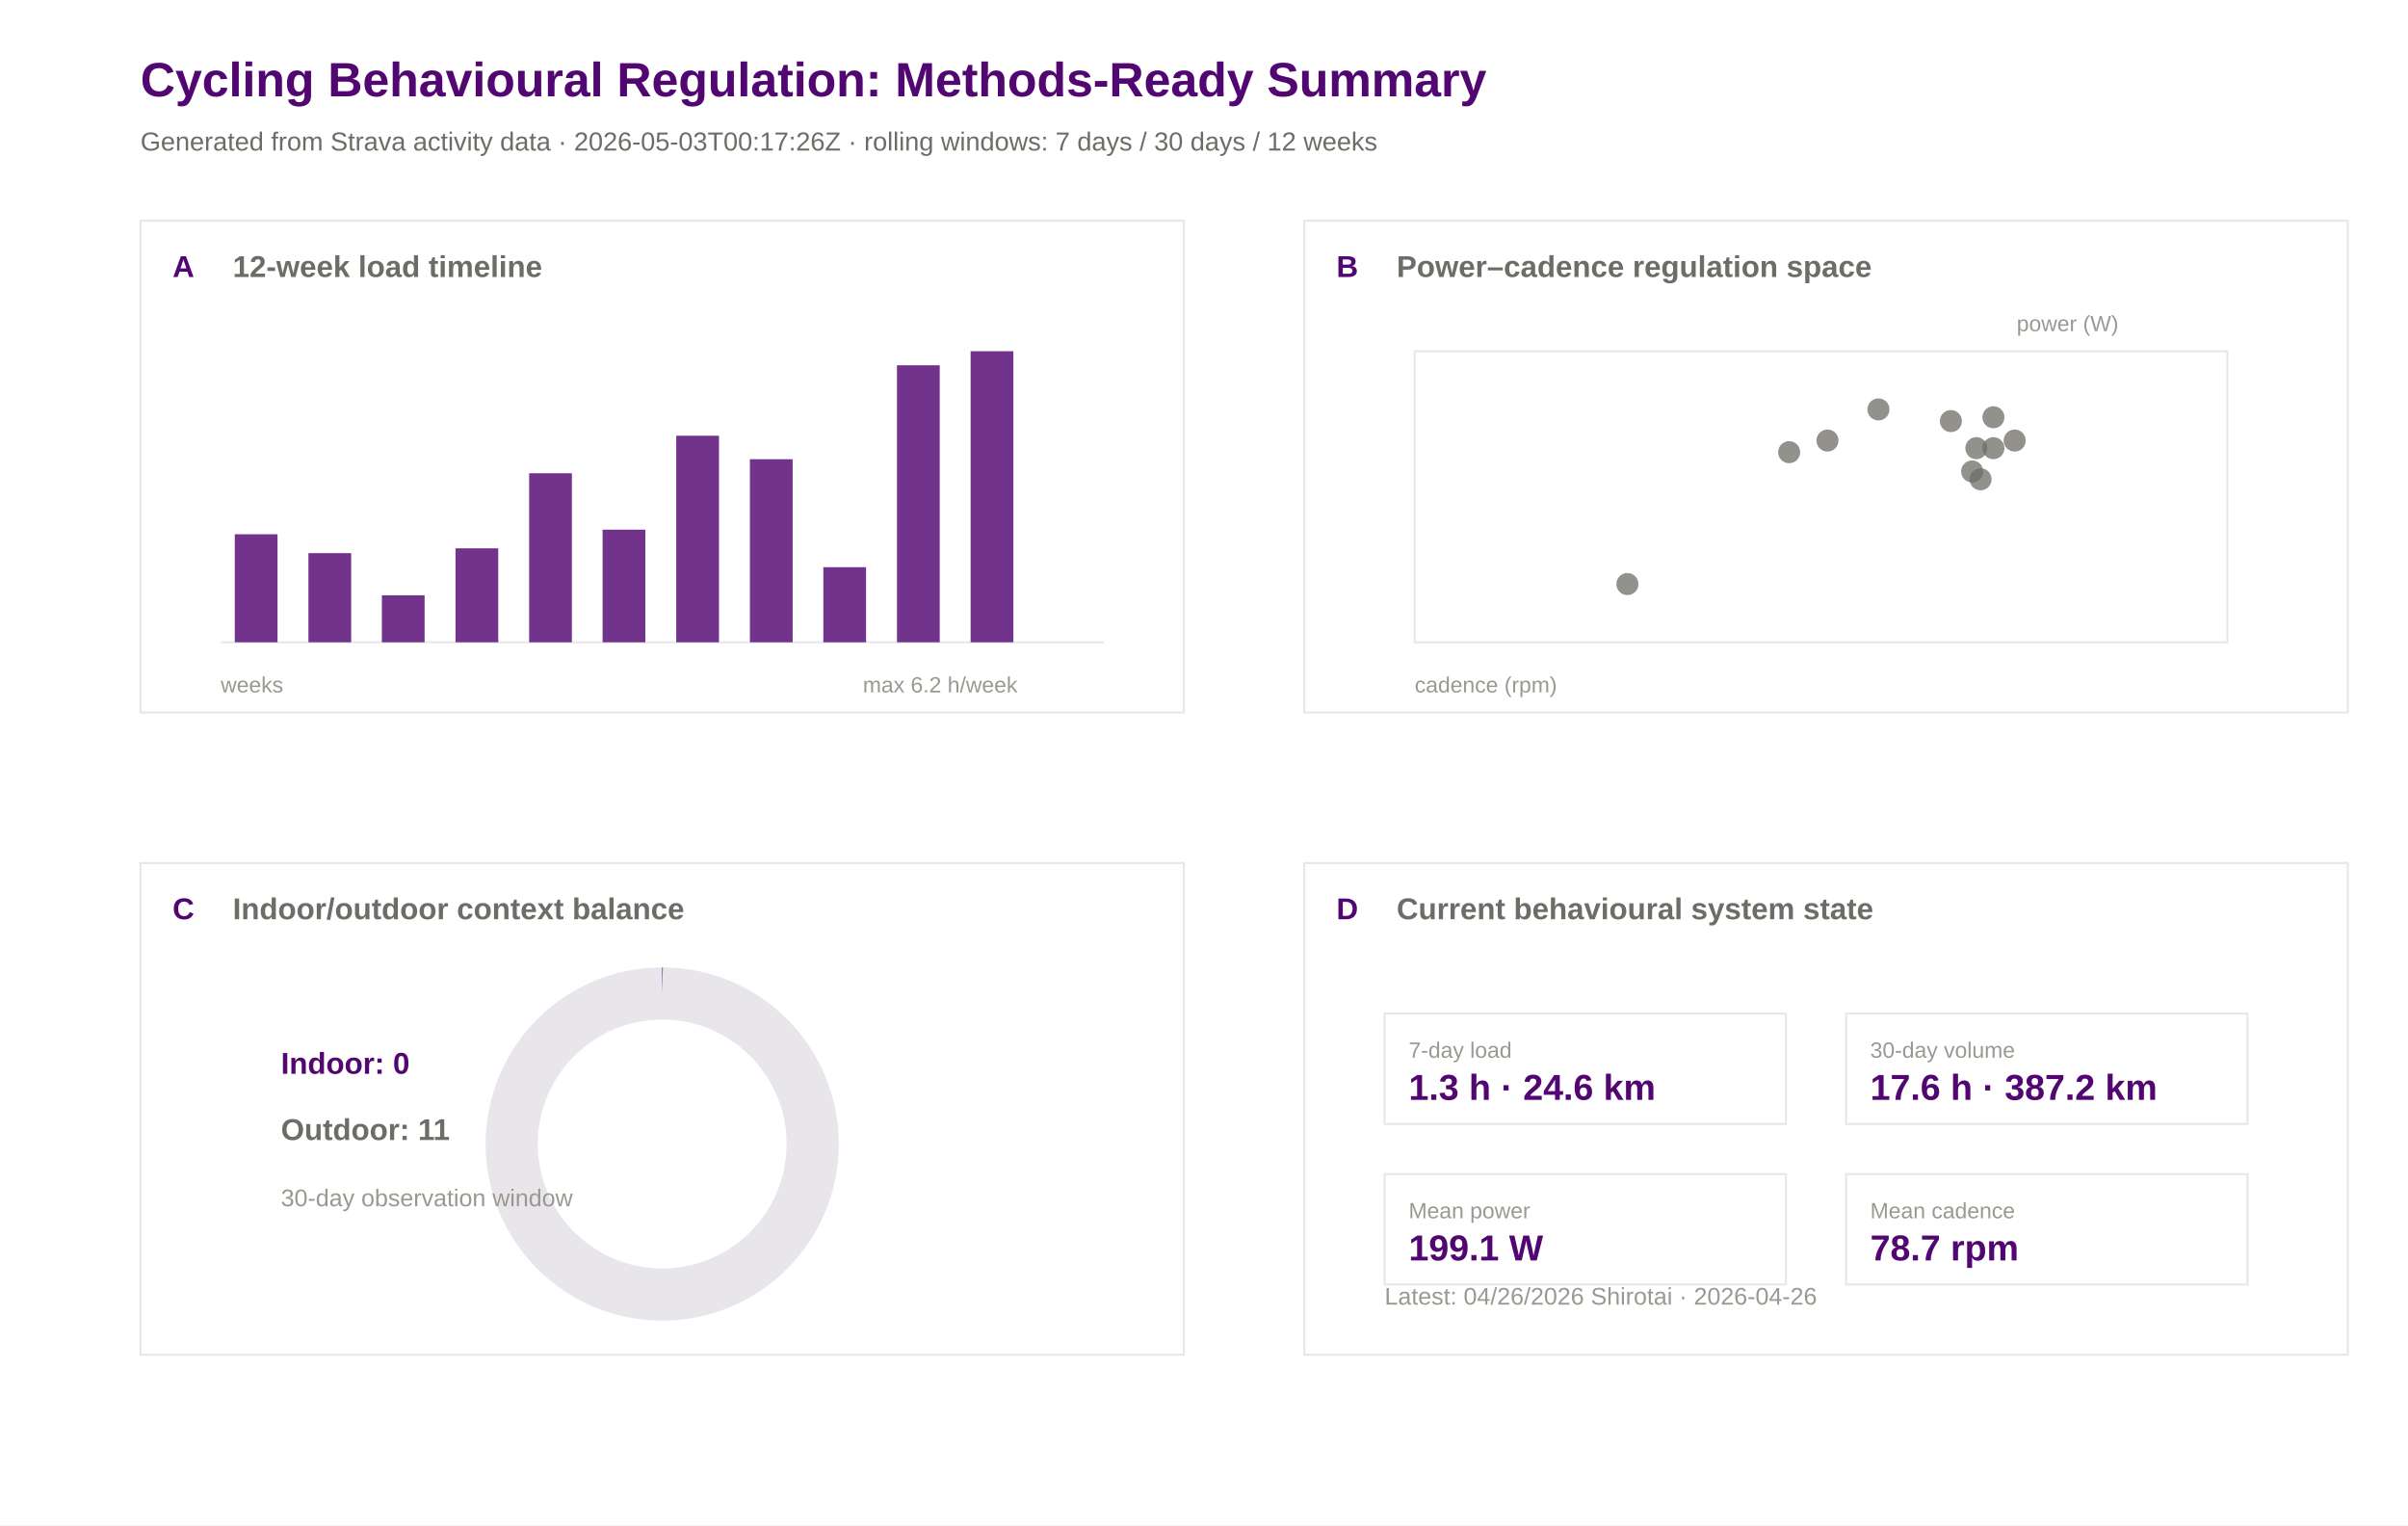
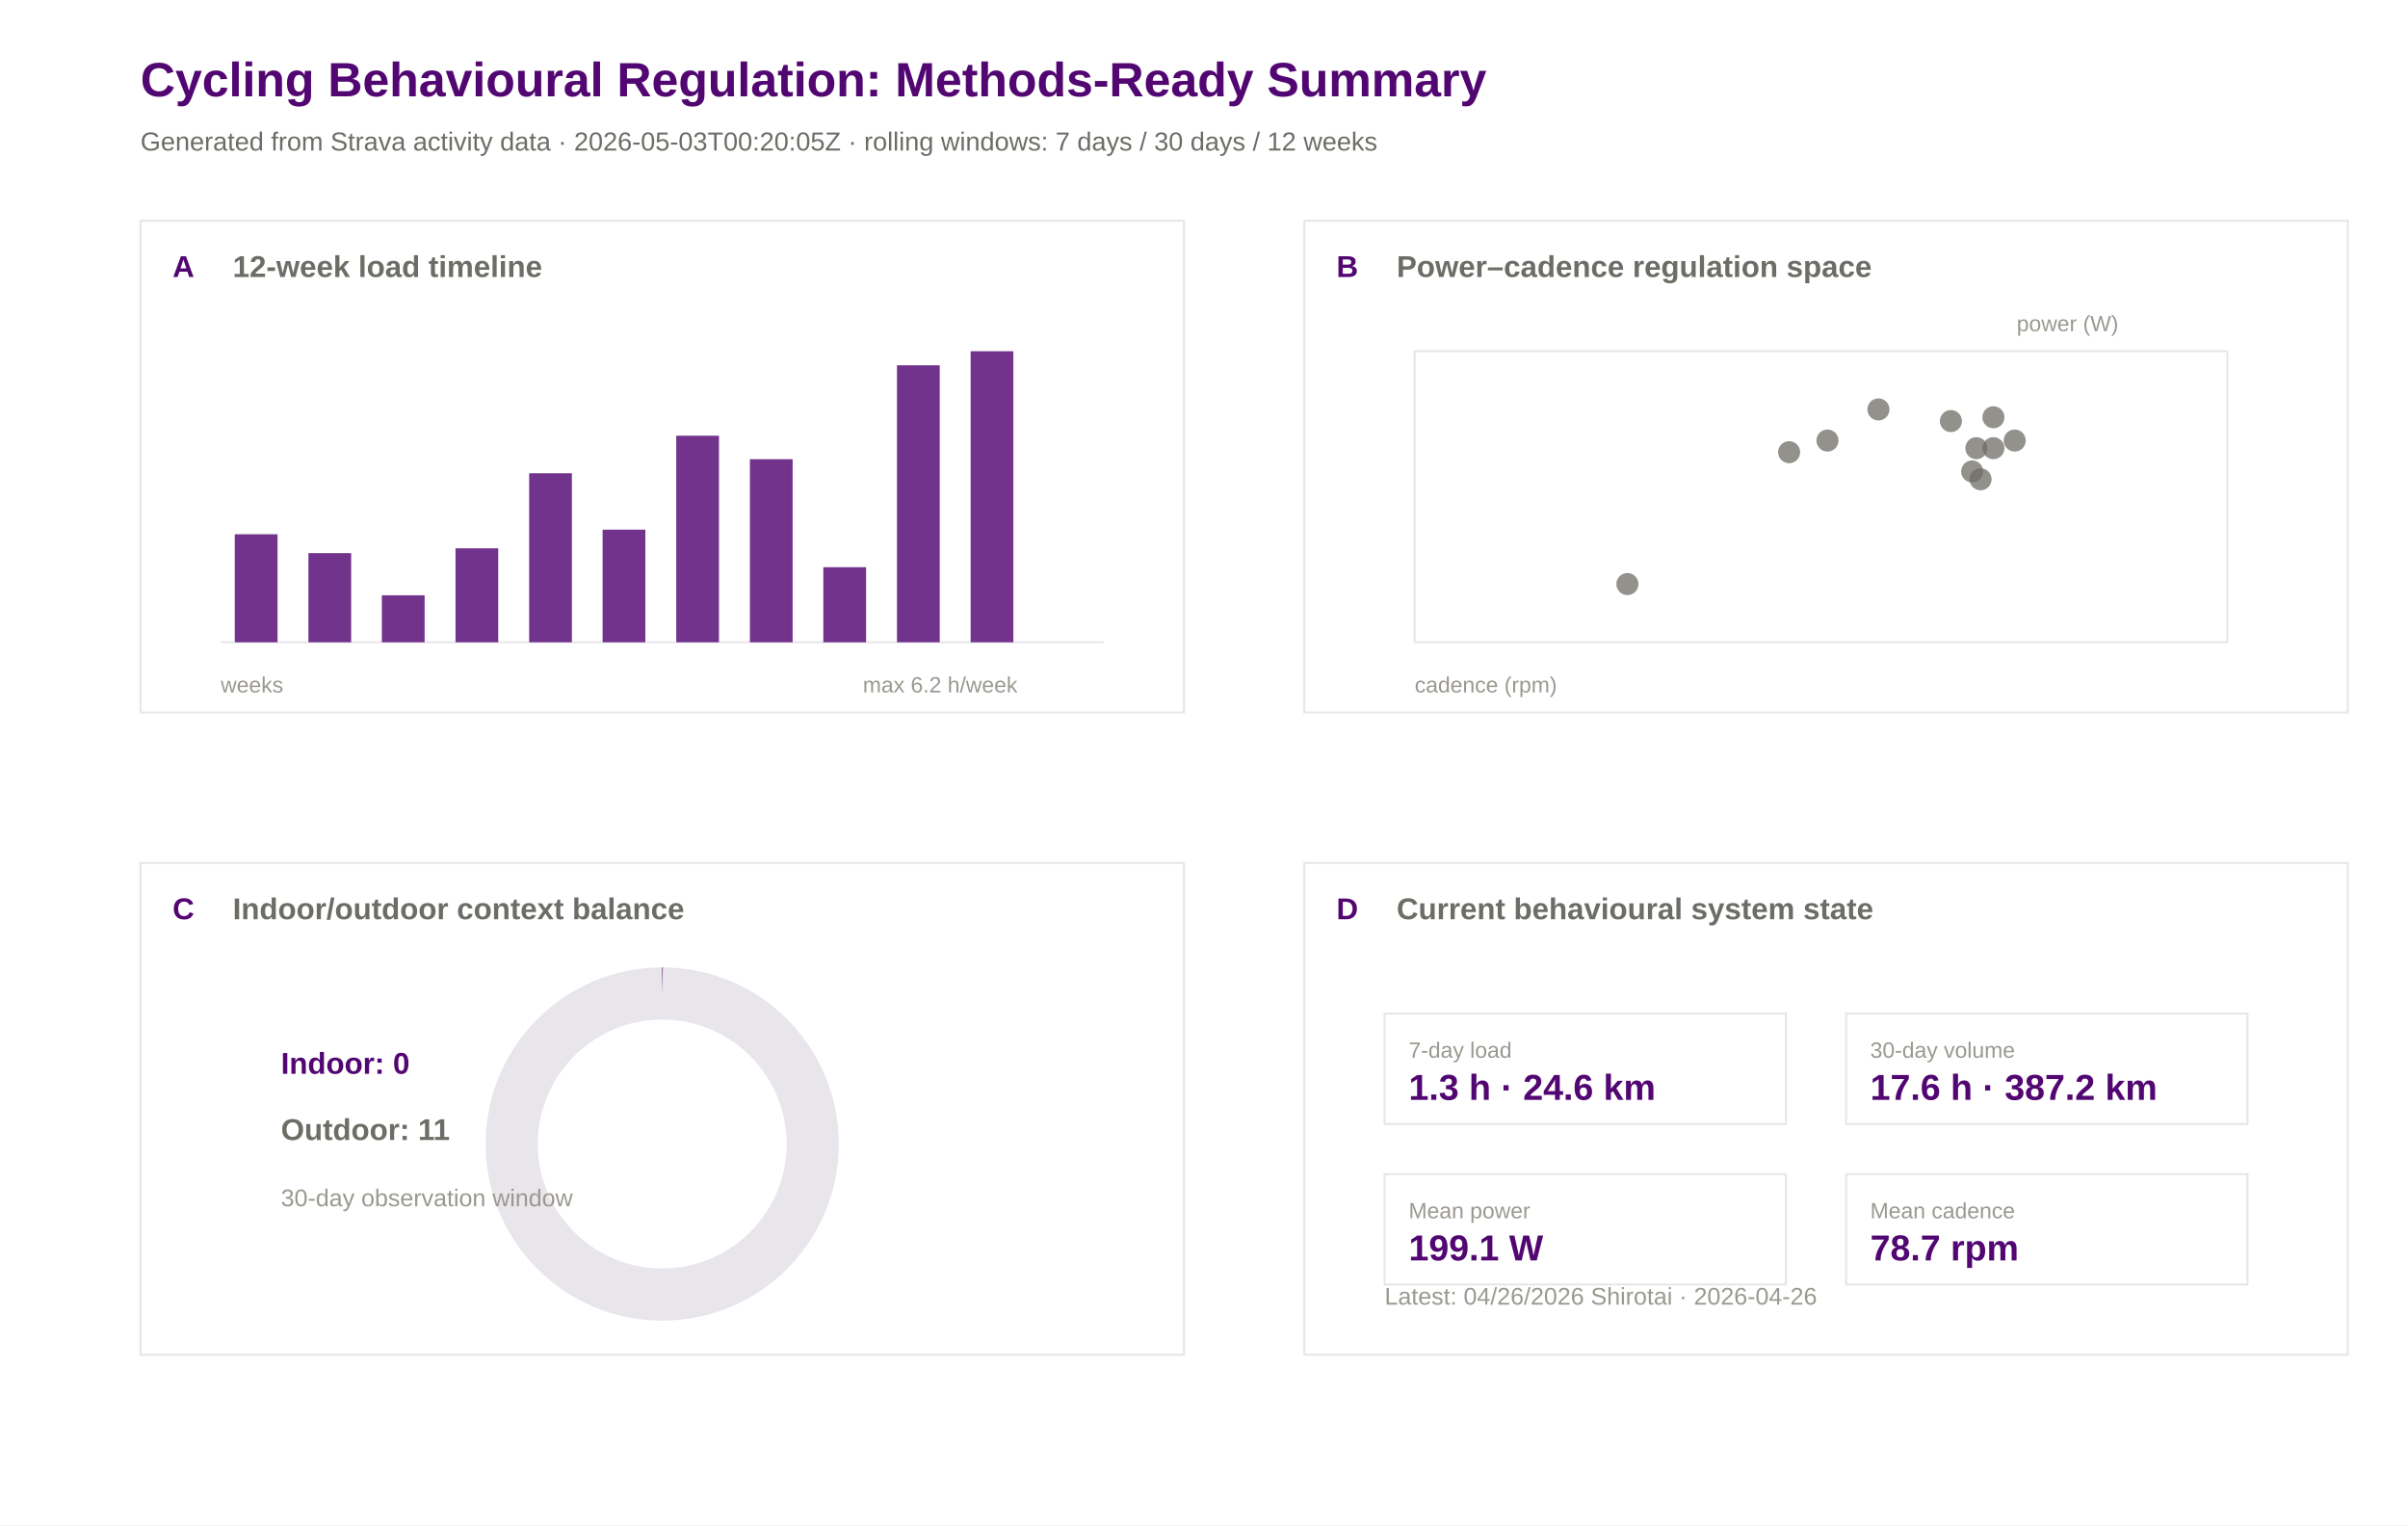
<svg xmlns="http://www.w3.org/2000/svg" width="1200" height="760" viewBox="0 0 1200 760">
  <rect width="100%" height="100%" fill="#ffffff" />
  <text x="70.0" y="48.0" font-family="Arial" font-size="24" font-weight="600" fill="#520671">Cycling Behavioural Regulation: Methods-Ready Summary</text>
-   <text x="70.0" y="75.0" font-family="Arial" font-size="13" font-weight="400" fill="#6e6c66">Generated from Strava activity data · 2026-05-03T00:17:26Z · rolling windows: 7 days / 30 days / 12 weeks</text>
+   <text x="70.0" y="75.0" font-family="Arial" font-size="13" font-weight="400" fill="#6e6c66">Generated from Strava activity data · 2026-05-03T00:20:05Z · rolling windows: 7 days / 30 days / 12 weeks</text>
  <rect x="70" y="110" width="520" height="245" fill="#ffffff" stroke="#e8e5eb" stroke-width="1" />
  <text x="86.0" y="138.0" font-family="Arial" font-size="15" font-weight="600" fill="#520671">A</text>
  <text x="116.0" y="138.0" font-family="Arial" font-size="15" font-weight="600" fill="#6e6c66">12-week load timeline</text>
  <rect x="650" y="110" width="520" height="245" fill="#ffffff" stroke="#e8e5eb" stroke-width="1" />
  <text x="666.0" y="138.0" font-family="Arial" font-size="15" font-weight="600" fill="#520671">B</text>
  <text x="696.0" y="138.0" font-family="Arial" font-size="15" font-weight="600" fill="#6e6c66">Power–cadence regulation space</text>
  <rect x="70" y="430" width="520" height="245" fill="#ffffff" stroke="#e8e5eb" stroke-width="1" />
  <text x="86.0" y="458.0" font-family="Arial" font-size="15" font-weight="600" fill="#520671">C</text>
  <text x="116.0" y="458.0" font-family="Arial" font-size="15" font-weight="600" fill="#6e6c66">Indoor/outdoor context balance</text>
  <rect x="650" y="430" width="520" height="245" fill="#ffffff" stroke="#e8e5eb" stroke-width="1" />
  <text x="666.0" y="458.0" font-family="Arial" font-size="15" font-weight="600" fill="#520671">D</text>
  <text x="696.0" y="458.0" font-family="Arial" font-size="15" font-weight="600" fill="#6e6c66">Current behavioural system state</text>
  <line x1="110" y1="320" x2="550" y2="320" stroke="#e8e5eb" />
  <rect x="117.0" y="266.2" width="21.3" height="53.8" fill="#520671" opacity="0.82" />
  <rect x="153.7" y="275.6" width="21.3" height="44.4" fill="#520671" opacity="0.82" />
  <rect x="190.3" y="296.6" width="21.3" height="23.4" fill="#520671" opacity="0.82" />
  <rect x="227.0" y="273.2" width="21.3" height="46.8" fill="#520671" opacity="0.82" />
  <rect x="263.7" y="235.8" width="21.3" height="84.2" fill="#520671" opacity="0.82" />
  <rect x="300.3" y="263.9" width="21.3" height="56.1" fill="#520671" opacity="0.82" />
  <rect x="337.0" y="217.1" width="21.3" height="102.9" fill="#520671" opacity="0.82" />
  <rect x="373.7" y="228.8" width="21.3" height="91.2" fill="#520671" opacity="0.82" />
  <rect x="410.3" y="282.6" width="21.3" height="37.4" fill="#520671" opacity="0.82" />
  <rect x="447.0" y="182.0" width="21.3" height="138.0" fill="#520671" opacity="0.82" />
  <rect x="483.7" y="175.0" width="21.3" height="145.0" fill="#520671" opacity="0.82" />
  <rect x="520.3" y="320.0" width="21.3" height="0.0" fill="#520671" opacity="0.82" />
  <text x="110.0" y="345.0" font-family="Arial" font-size="11" font-weight="400" fill="#9a9890">weeks</text>
  <text x="430.0" y="345.0" font-family="Arial" font-size="11" font-weight="400" fill="#9a9890">max 6.2 h/week</text>
  <rect x="705" y="175" width="405" height="145" fill="#ffffff" stroke="#e8e5eb" />
  <circle cx="987.0" cy="238.8" r="5.5" fill="#6e6c66" opacity="0.75" />
  <circle cx="910.7" cy="219.5" r="5.5" fill="#6e6c66" opacity="0.75" />
  <circle cx="972.2" cy="209.8" r="5.5" fill="#6e6c66" opacity="0.75" />
  <circle cx="993.4" cy="223.3" r="5.5" fill="#6e6c66" opacity="0.75" />
  <circle cx="1004.0" cy="219.5" r="5.5" fill="#6e6c66" opacity="0.75" />
  <circle cx="984.9" cy="223.3" r="5.5" fill="#6e6c66" opacity="0.75" />
  <circle cx="993.4" cy="207.9" r="5.5" fill="#6e6c66" opacity="0.75" />
  <circle cx="811.0" cy="291.0" r="5.5" fill="#6e6c66" opacity="0.75" />
  <circle cx="982.8" cy="234.9" r="5.5" fill="#6e6c66" opacity="0.75" />
  <circle cx="891.6" cy="225.3" r="5.5" fill="#6e6c66" opacity="0.75" />
  <circle cx="936.1" cy="204.0" r="5.5" fill="#6e6c66" opacity="0.75" />
  <text x="705.0" y="345.0" font-family="Arial" font-size="11" font-weight="400" fill="#9a9890">cadence (rpm)</text>
  <text x="1005.0" y="165.0" font-family="Arial" font-size="11" font-weight="400" fill="#9a9890">power (W)</text>
  <circle cx="330" cy="570" r="75" fill="none" stroke="#e8e5eb" stroke-width="26" />
  <circle cx="330" cy="570" r="75" fill="none" stroke="#520671" stroke-width="26" stroke-dasharray="0.0 471.2" transform="rotate(-90 330 570)" />
  <text x="140.0" y="535.0" font-family="Arial" font-size="15" font-weight="600" fill="#520671">Indoor: 0</text>
  <text x="140.0" y="568.0" font-family="Arial" font-size="15" font-weight="600" fill="#6e6c66">Outdoor: 11</text>
  <text x="140.0" y="601.0" font-family="Arial" font-size="12" font-weight="400" fill="#9a9890">30-day observation window</text>
  <rect x="690" y="505" width="200" height="55" fill="#ffffff" stroke="#e8e5eb" />
  <text x="702.0" y="527.0" font-family="Arial" font-size="11" font-weight="500" fill="#9a9890">7-day load</text>
  <text x="702.0" y="548.0" font-family="Arial" font-size="18" font-weight="600" fill="#520671">1.3 h · 24.6 km</text>
  <rect x="920" y="505" width="200" height="55" fill="#ffffff" stroke="#e8e5eb" />
  <text x="932.0" y="527.0" font-family="Arial" font-size="11" font-weight="500" fill="#9a9890">30-day volume</text>
  <text x="932.0" y="548.0" font-family="Arial" font-size="18" font-weight="600" fill="#520671">17.6 h · 387.2 km</text>
  <rect x="690" y="585" width="200" height="55" fill="#ffffff" stroke="#e8e5eb" />
  <text x="702.0" y="607.0" font-family="Arial" font-size="11" font-weight="500" fill="#9a9890">Mean power</text>
  <text x="702.0" y="628.0" font-family="Arial" font-size="18" font-weight="600" fill="#520671">199.1 W</text>
  <rect x="920" y="585" width="200" height="55" fill="#ffffff" stroke="#e8e5eb" />
  <text x="932.0" y="607.0" font-family="Arial" font-size="11" font-weight="500" fill="#9a9890">Mean cadence</text>
  <text x="932.0" y="628.0" font-family="Arial" font-size="18" font-weight="600" fill="#520671">78.7 rpm</text>
  <text x="690.0" y="650.0" font-family="Arial" font-size="12" font-weight="400" fill="#9a9890">Latest: 04/26/2026 Shirotai · 2026-04-26</text>
</svg>
